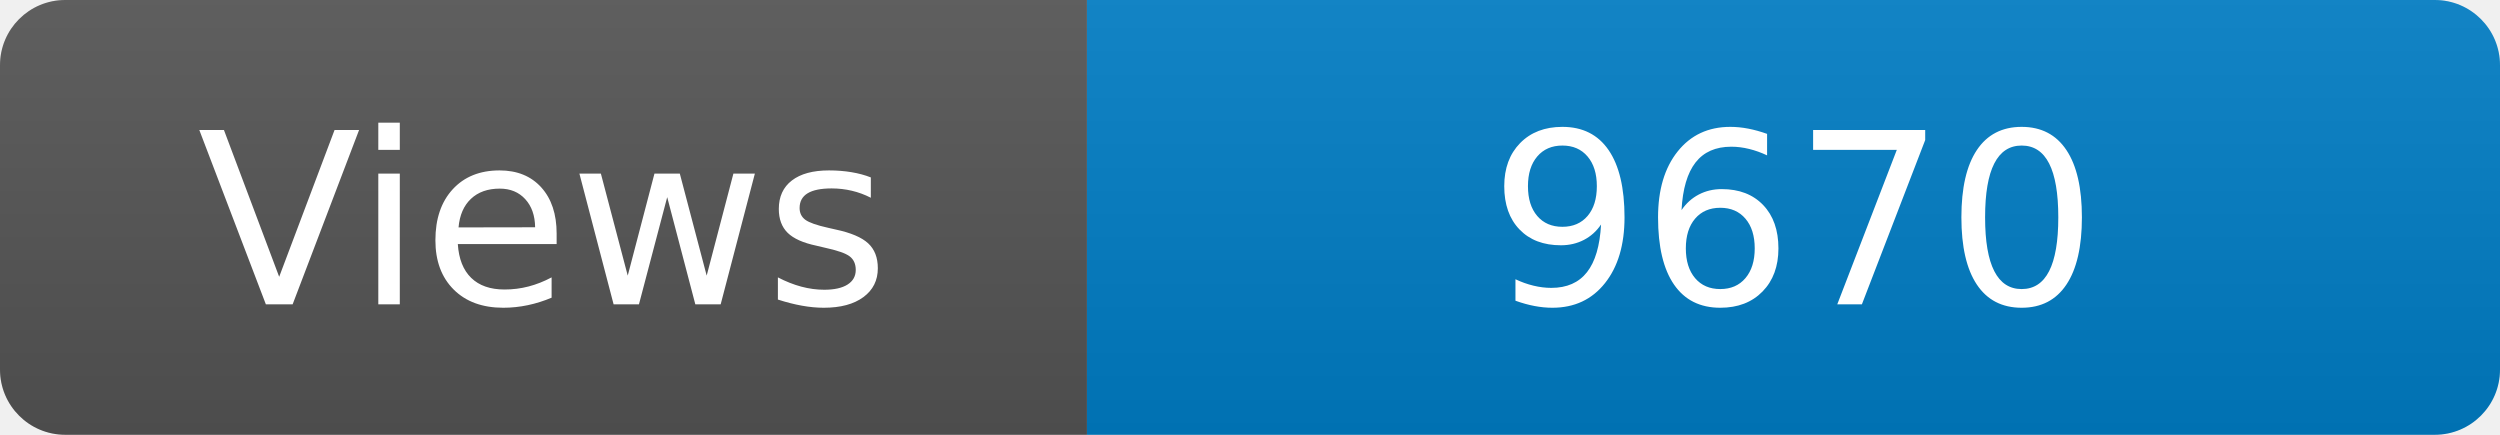
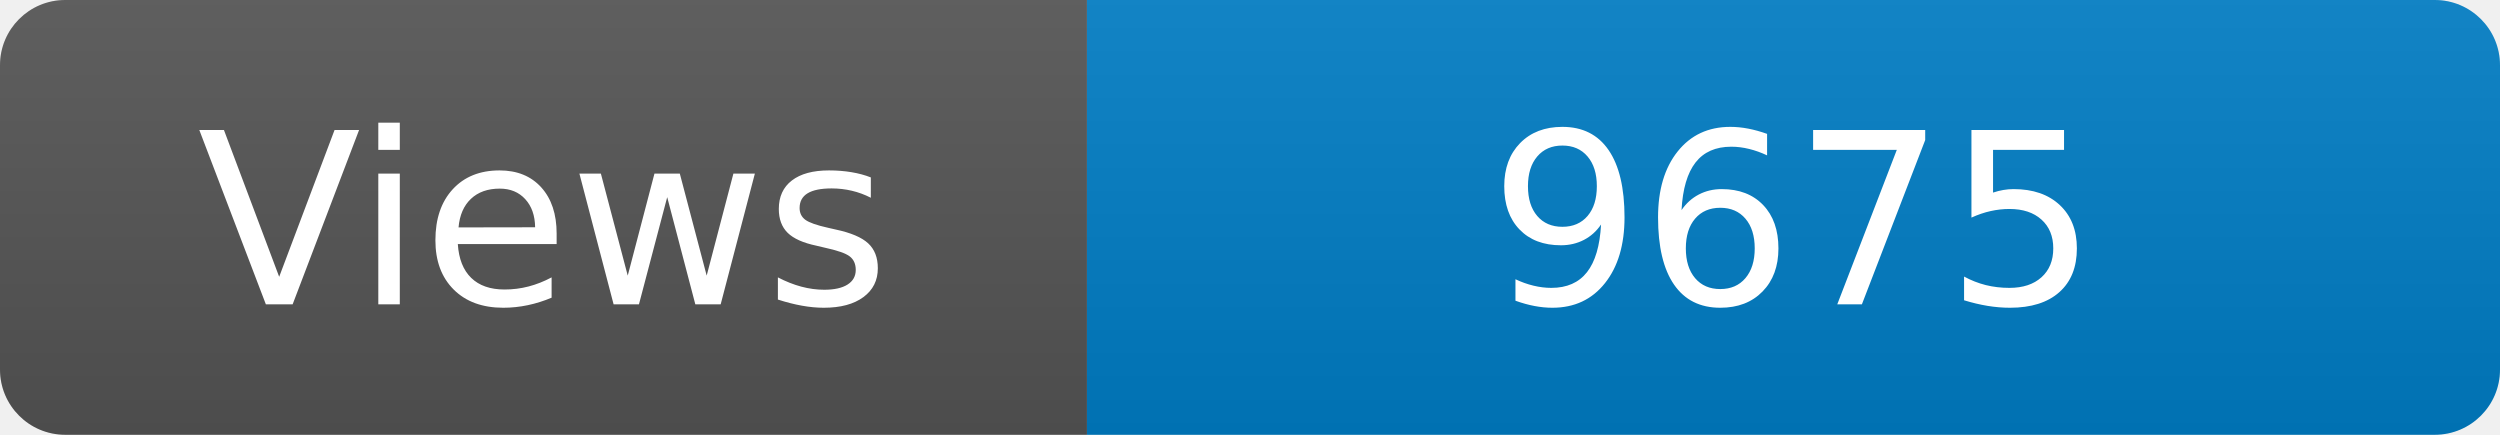
<svg xmlns="http://www.w3.org/2000/svg" width="115" height="20" role="img" aria-label="Maintained?: yes">
  <linearGradient id="s" x2="0" y2="100%">
    <stop offset="0" stop-color="#bbb" stop-opacity=".1" />
    <stop offset="1" stop-opacity=".1" />
  </linearGradient>
  <clipPath id="r">
    <rect width="115" height="20" rx="3" fill="#fff" />
  </clipPath>
  <g clip-path="url(#r)">
    <rect width="50" height="20" fill="#555" />
    <rect x="50" width="160" height="20" fill="#007ec6" />
    <rect width="115" height="20" fill="url(#s)" />
  </g>
  <g fill="#fff" text-anchor="middle" font-family="Verdana,Geneva,DejaVu Sans,sans-serif" font-size="110">
    <text x="250" y="140" transform="scale(.1)" fill="#fff">Views</text>
-     <text x="825" y="140" transform="scale(.1)" fill="#fff">9670</text>
+     <text x="825" y="140" transform="scale(.1)" fill="#fff">9675</text>
  </g>
</svg>
